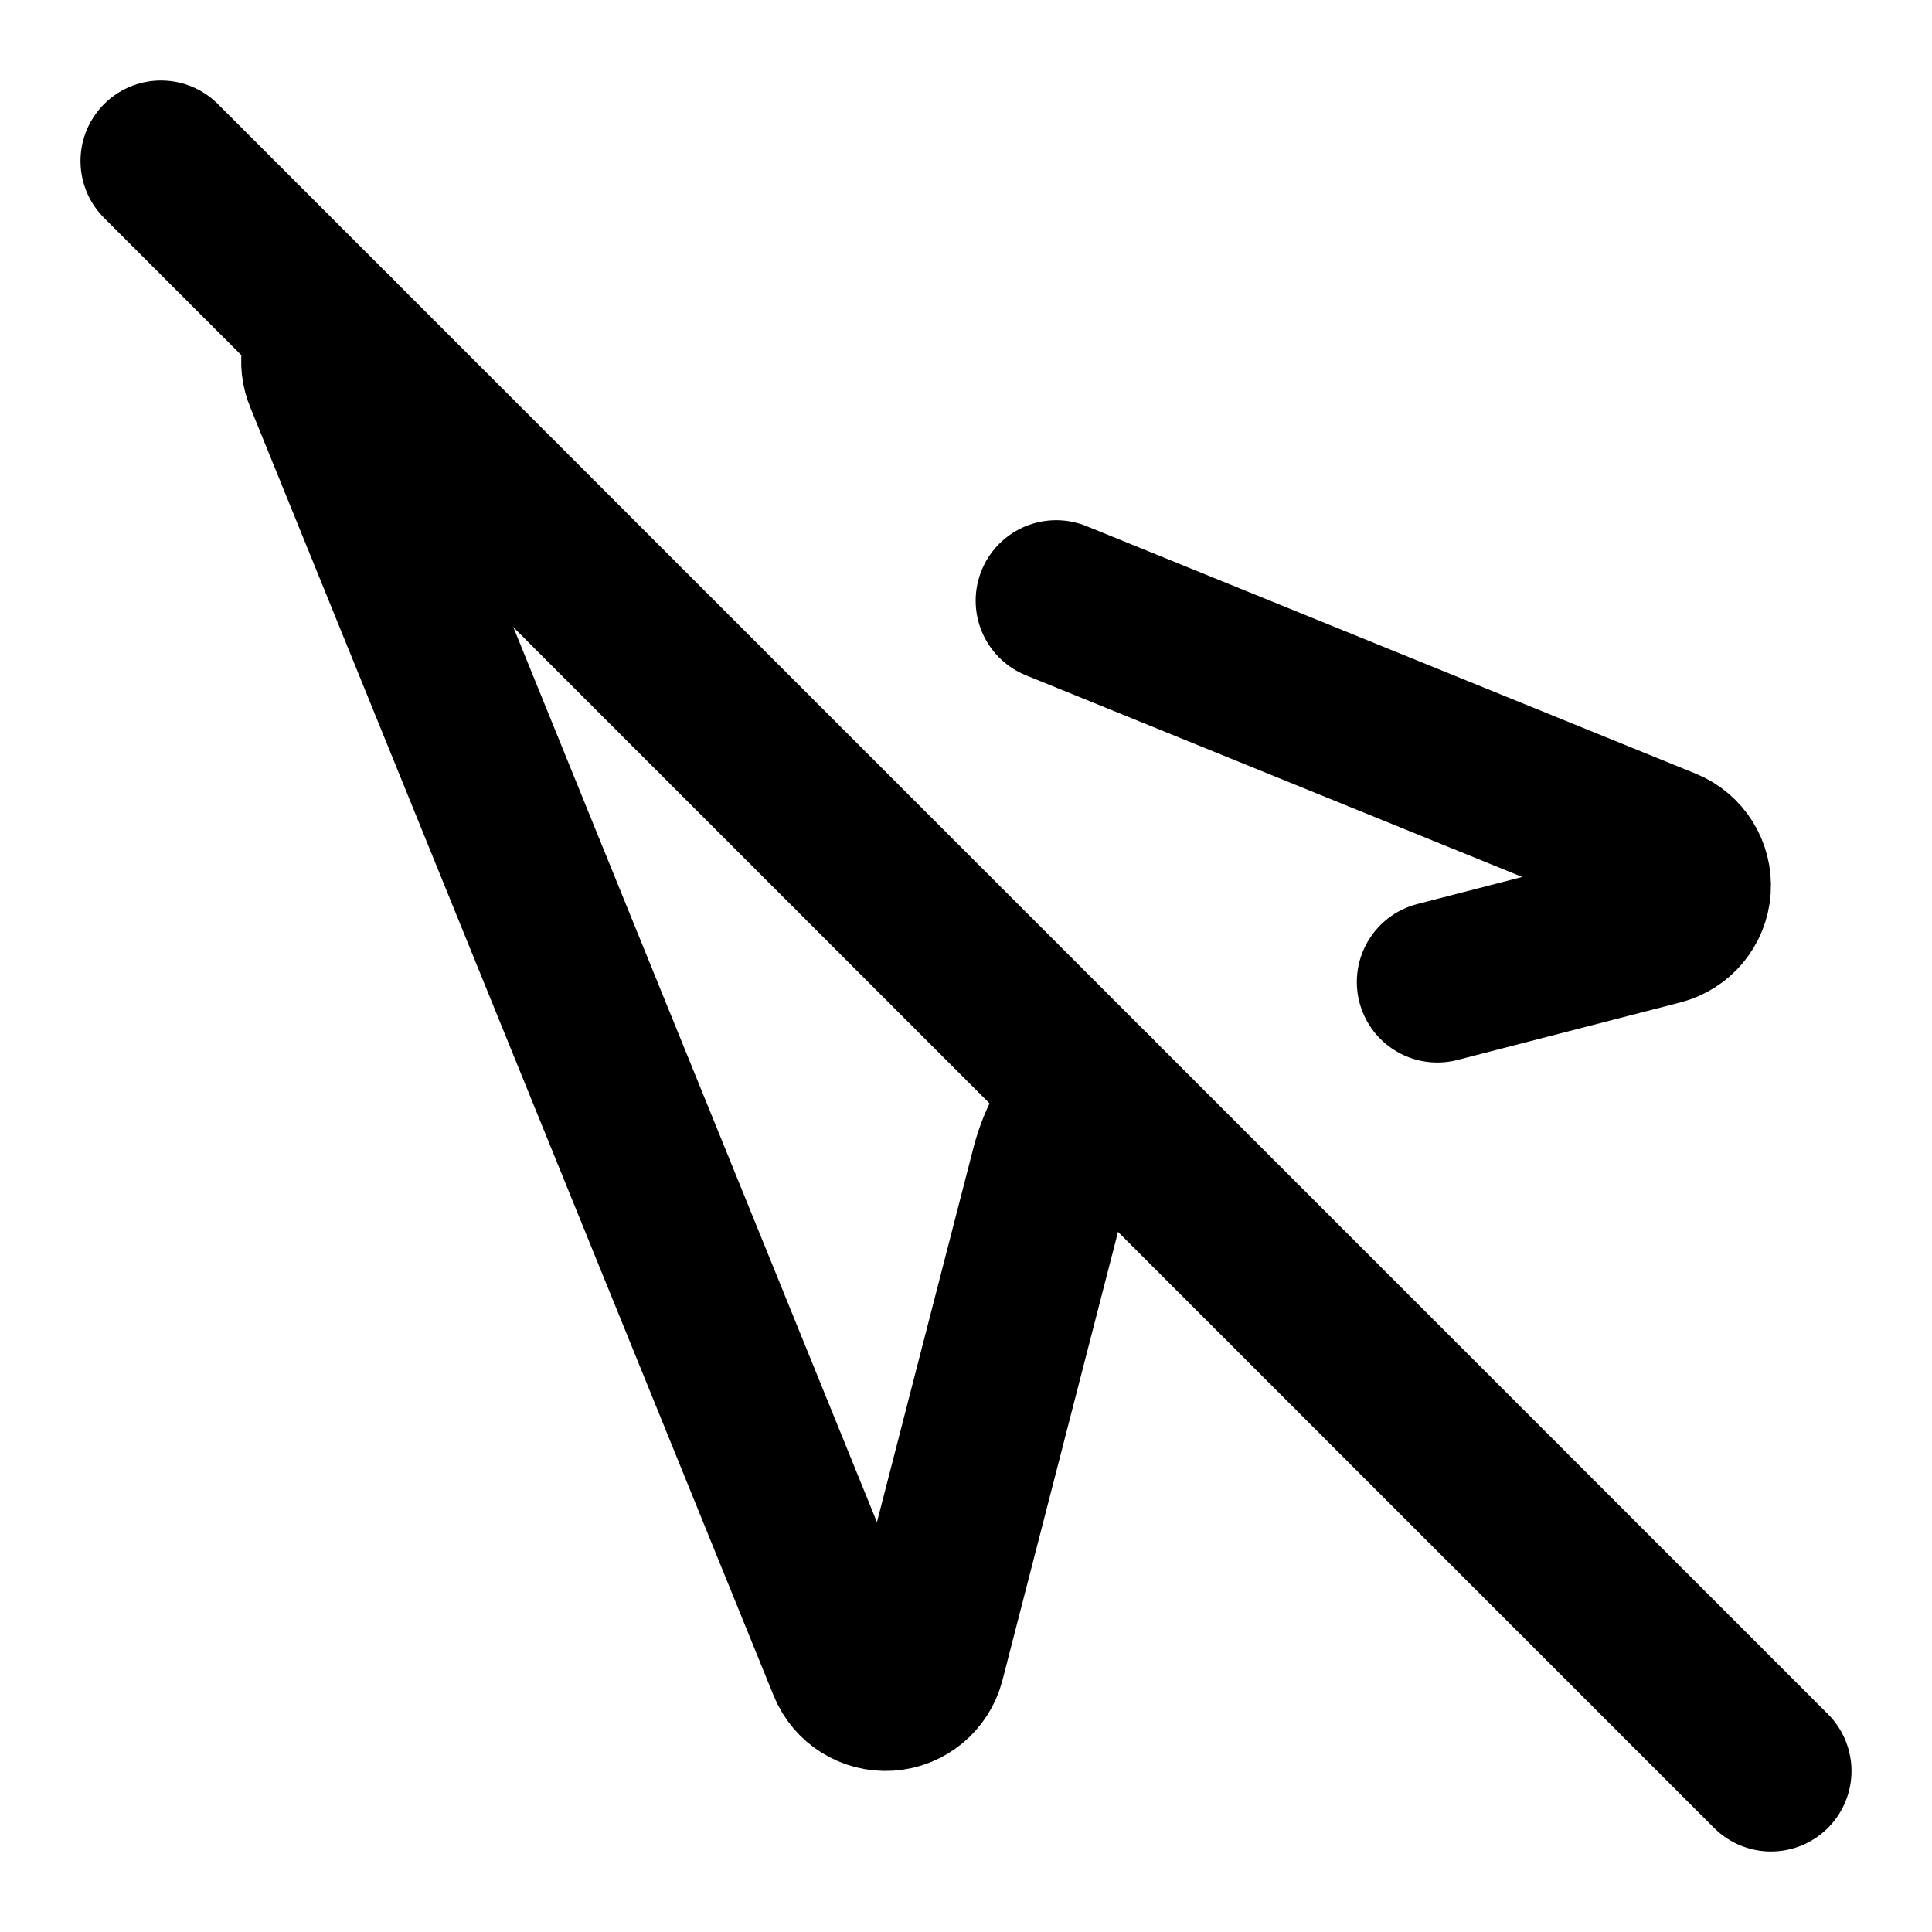
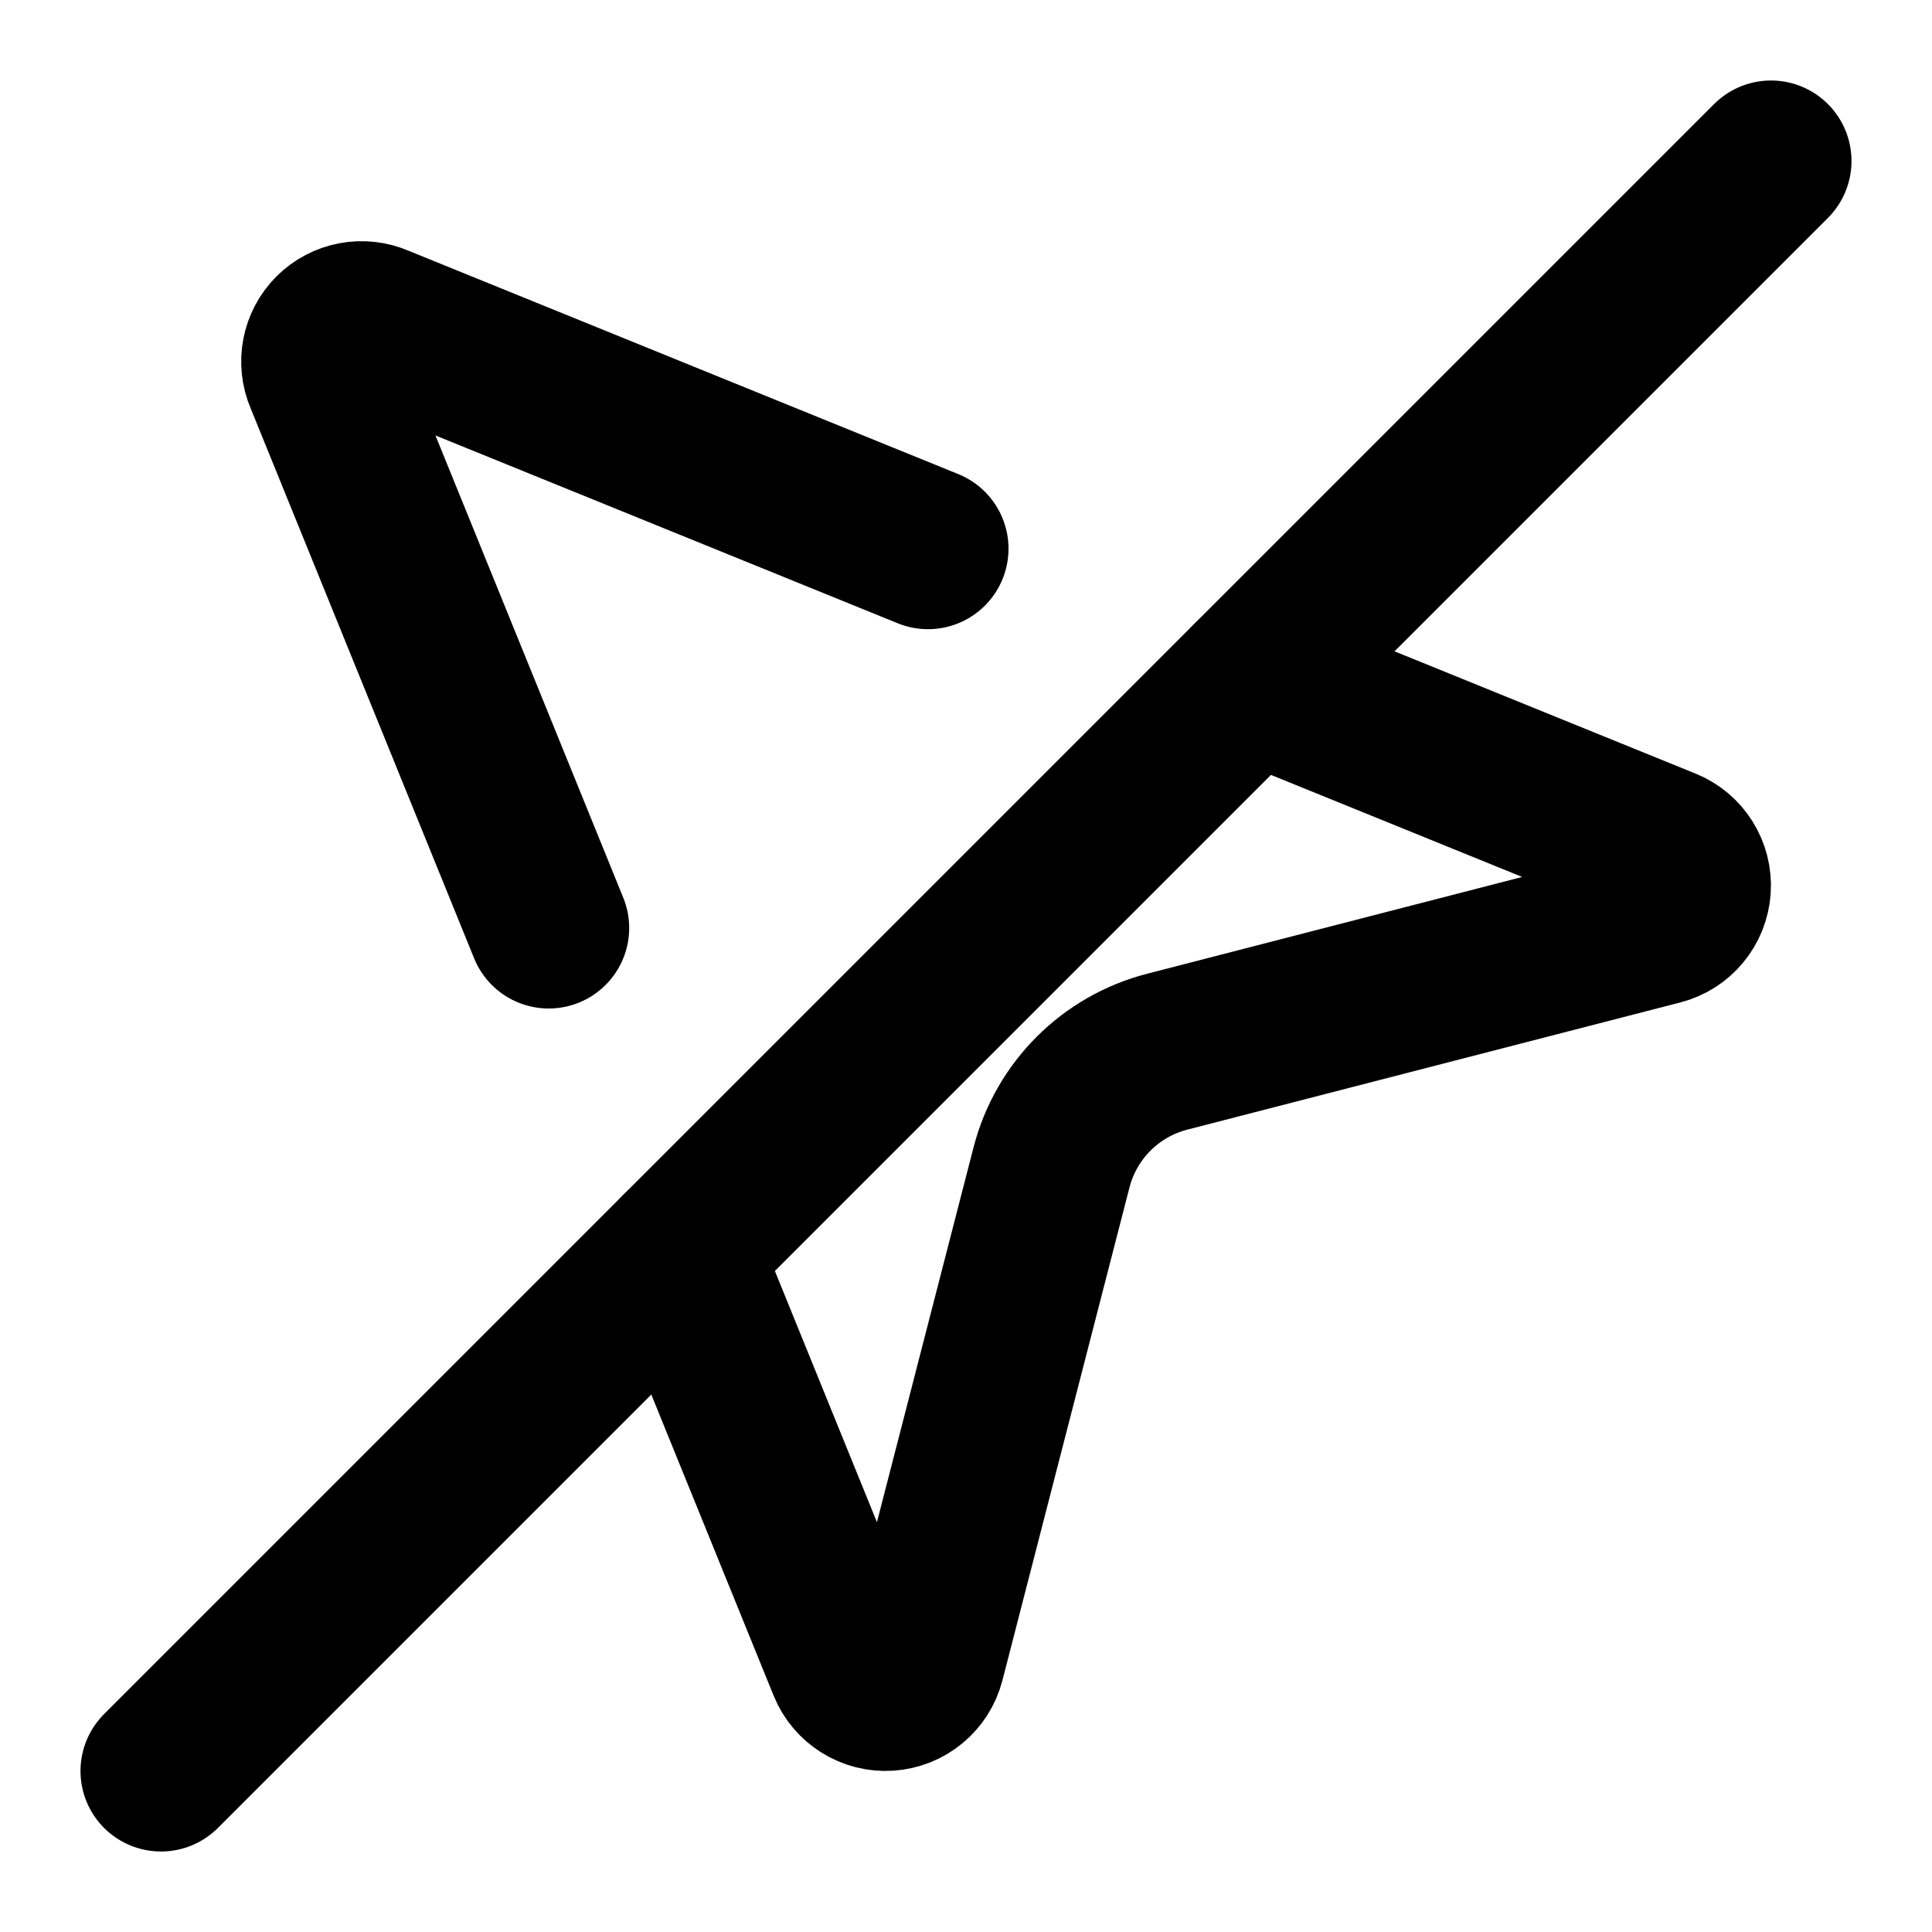
<svg xmlns="http://www.w3.org/2000/svg" width="24" height="24" viewBox="0 0 24 24" fill="none" stroke="currentColor" stroke-width="2" stroke-linecap="round" stroke-linejoin="round">
-   <path d="m13.12 7.462 7.568 3.075a.5.5 0 0 1-.063.947l-2.77.715" />
-   <path d="M13.586 13.585a2 2 0 0 0-.523.914l-1.579 6.126a.5.5 0 0 1-.947.063l-6.5-16a.495.495 0 0 1 .104-.547" />
-   <path d="m2 2 20 20" />
+   <path d="m15.55 8.45 5.138 2.087a.5.5 0 0 1-.063.947l-6.124 1.58a2 2 0 0 0-1.438 1.435l-1.579 6.126a.5.5 0 0 1-.947.063L8.45 15.551" />
+   <path d="M22 2 2 22" />
+   <path d="m6.816 11.528-2.779-6.84a.495.495 0 0 1 .651-.651l6.84 2.779" />
</svg>
